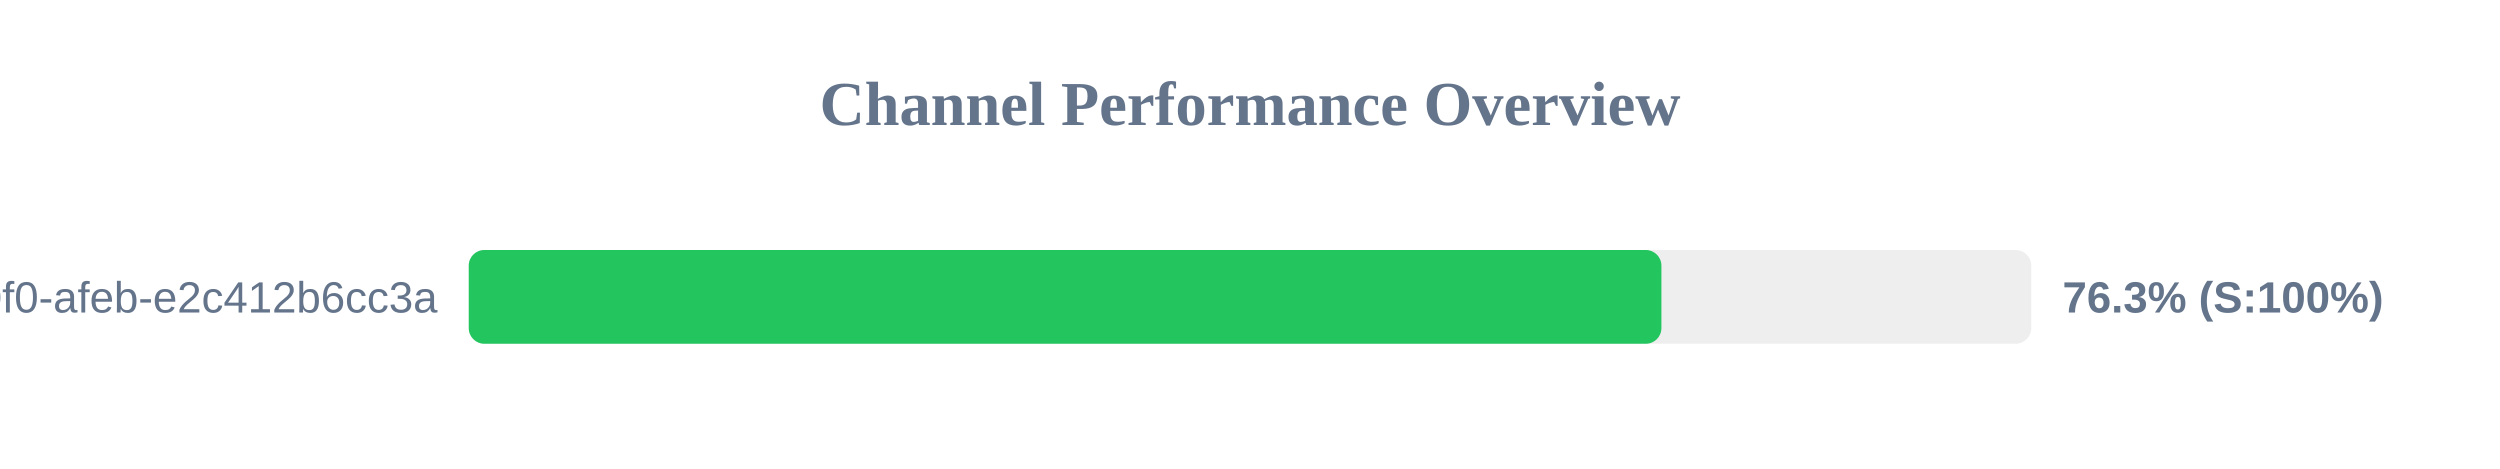
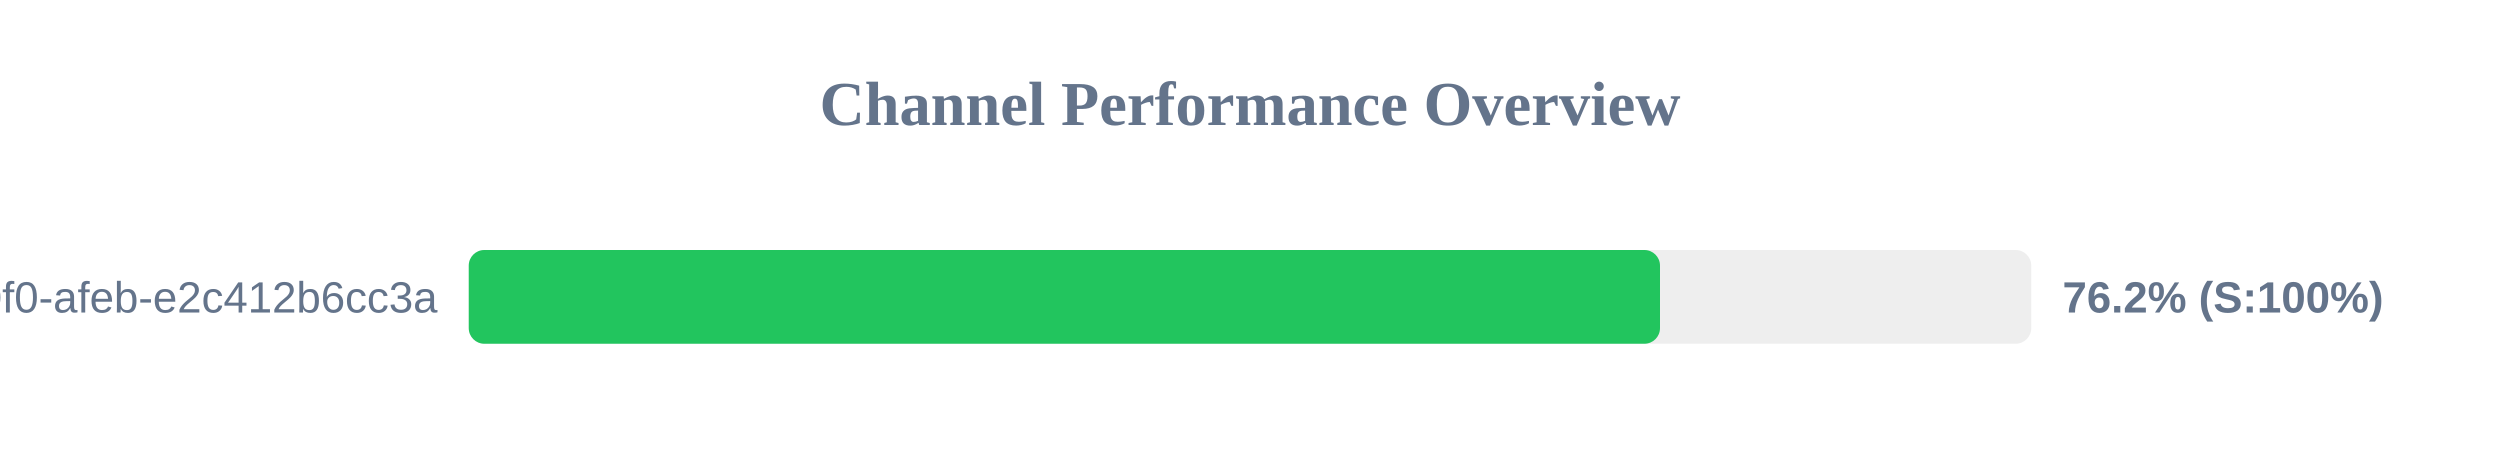
<svg xmlns="http://www.w3.org/2000/svg" width="800" height="150" version="1.1">
  <style>
        .row { font: 14px Arial; fill: #64748b; }
        .score { font: bold 14px Arial; fill: #64748b; }
    </style>
  <text x="400" y="40" text-anchor="middle" font-size="20px" font-weight="bold" fill="#64748b">Channel Performance Overview</text>
  <rect x="150" y="80" width="500" height="30" fill="#eee" rx="5" />
-   <rect x="150" y="80" width="381.65" height="30" fill="#22c55e" rx="5" />
+   <rect x="150" y="80" width="381.2" height="30" fill="#22c55e" rx="5" />
  <text x="140" y="100" text-anchor="end" class="row">?uuid=c6e02cd8-ce11-40f0-afeb-e2c412b6cc3a</text>
-   <text x="660" y="100" text-anchor="start" class="score">76.3% (S:100%)</text>
+   <text x="660" y="100" text-anchor="start" class="score">76.2% (S:100%)</text>
</svg>
